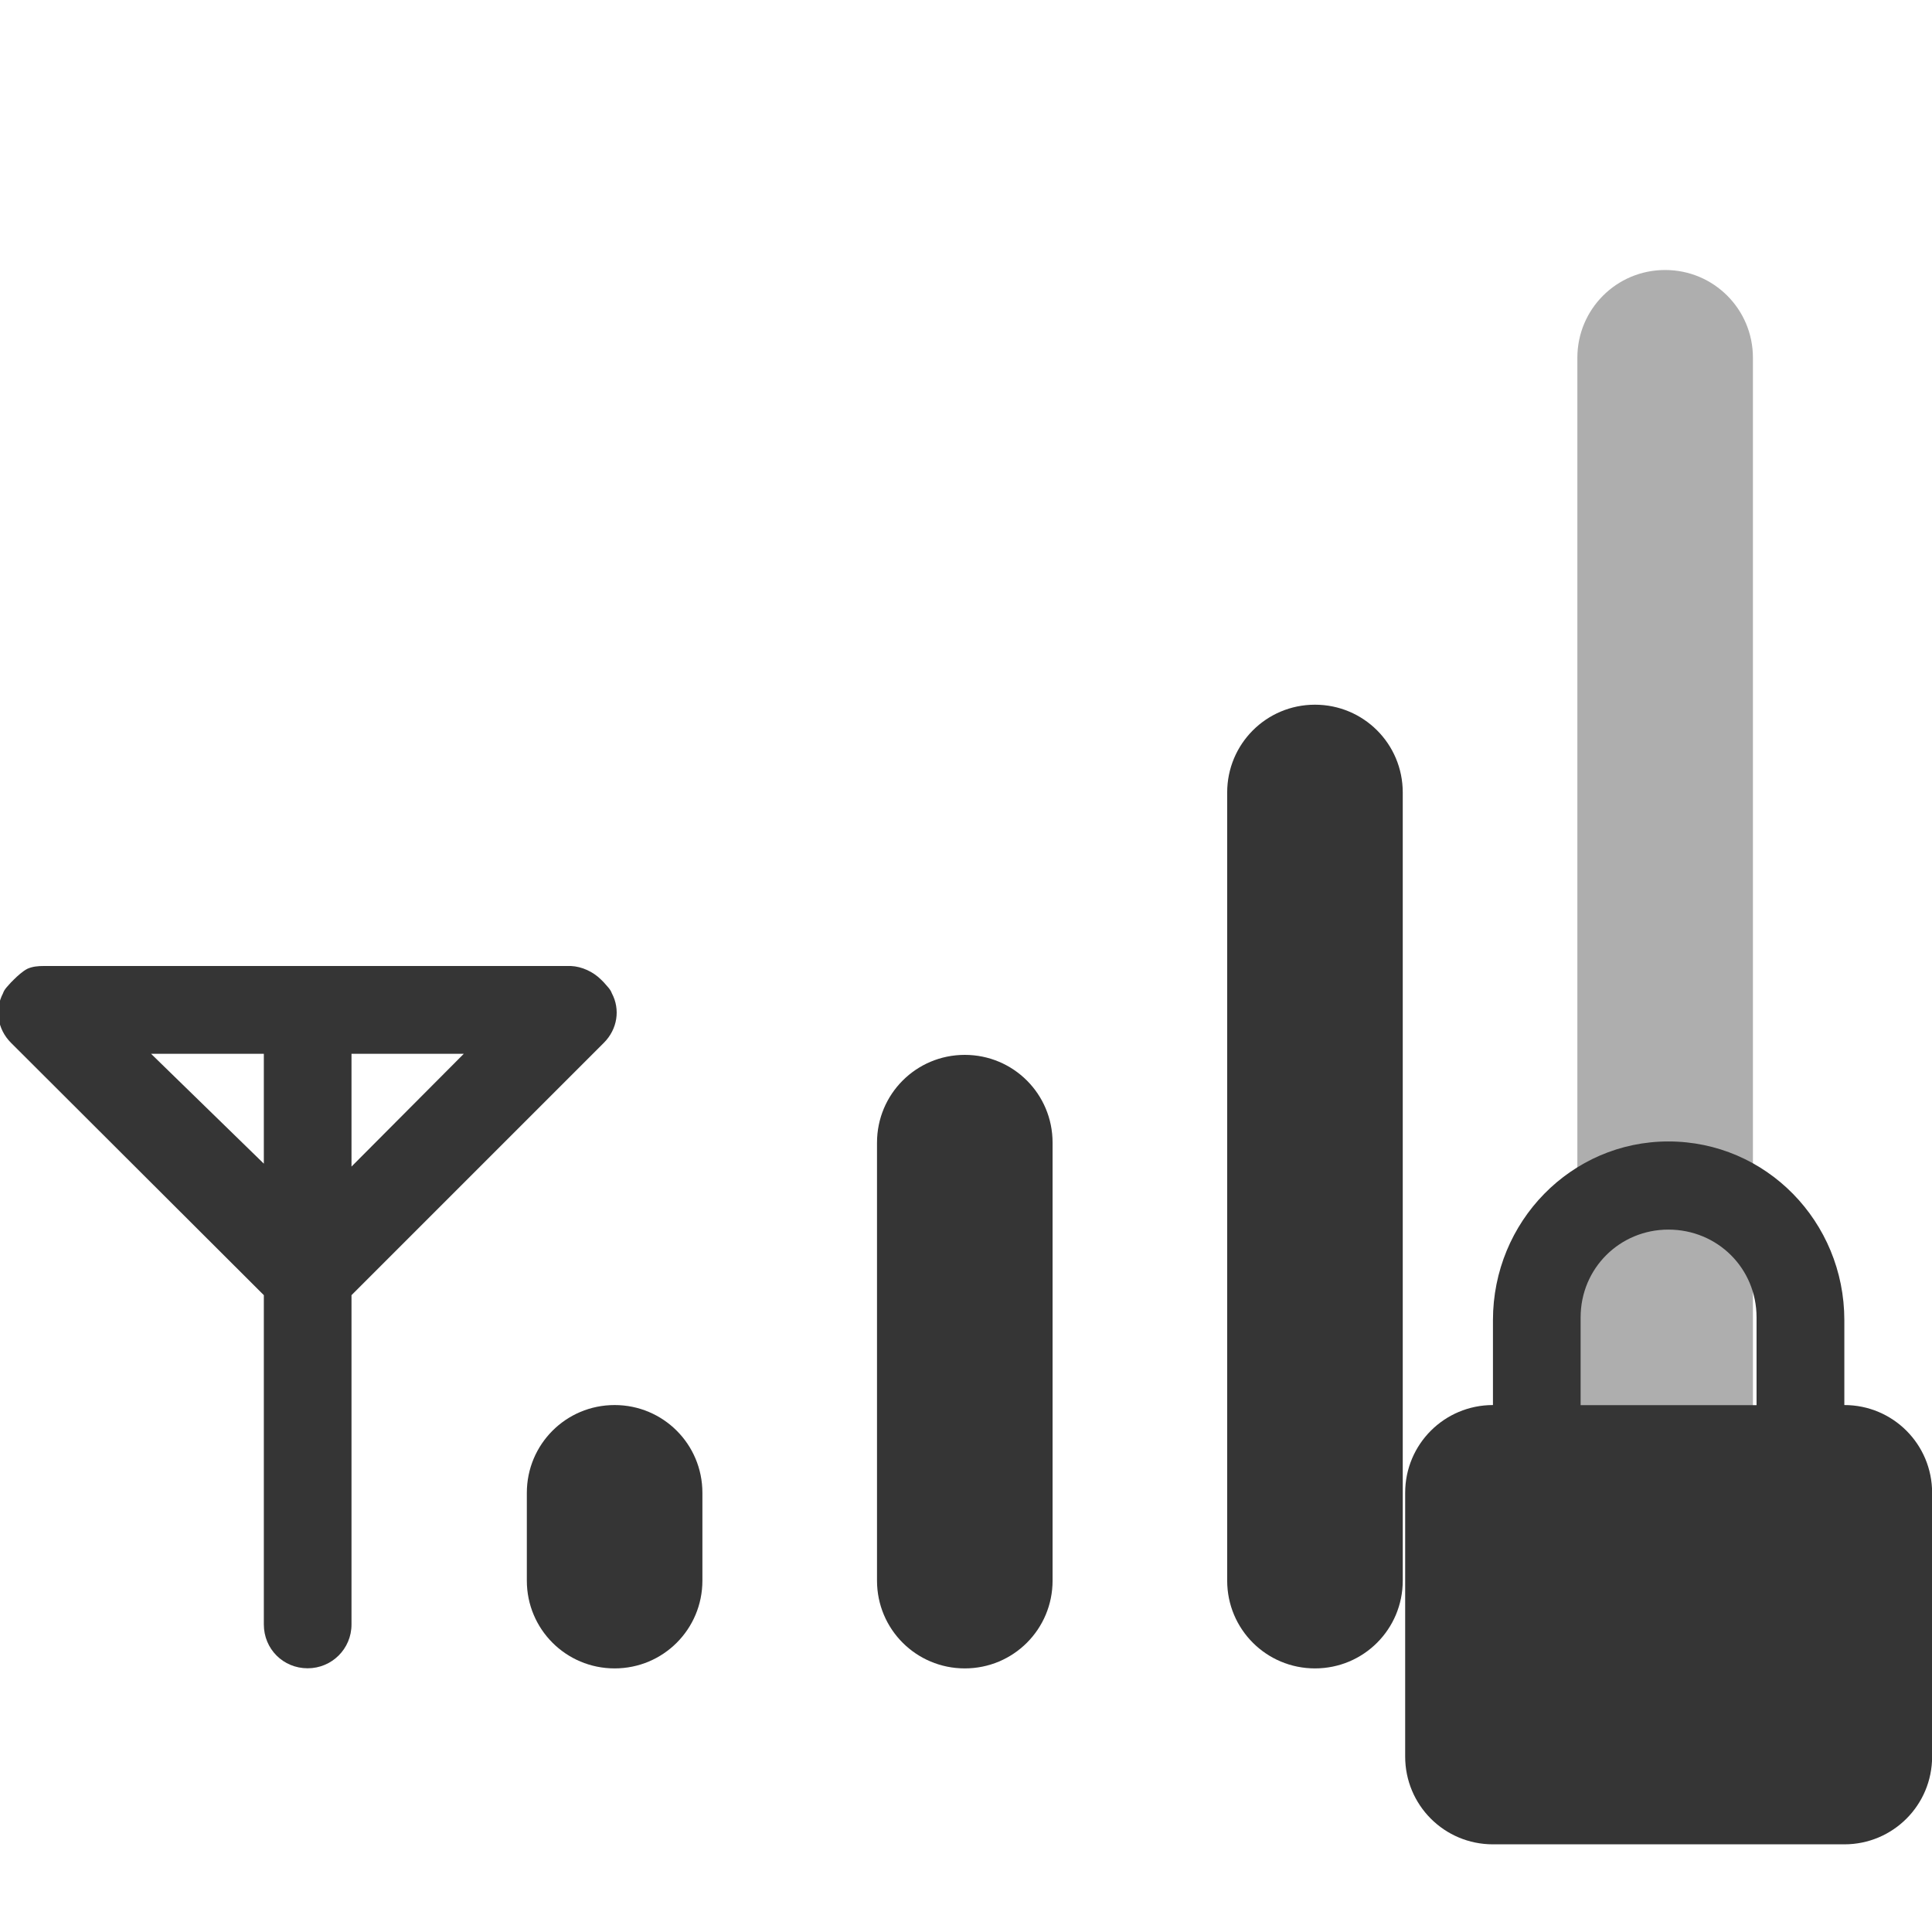
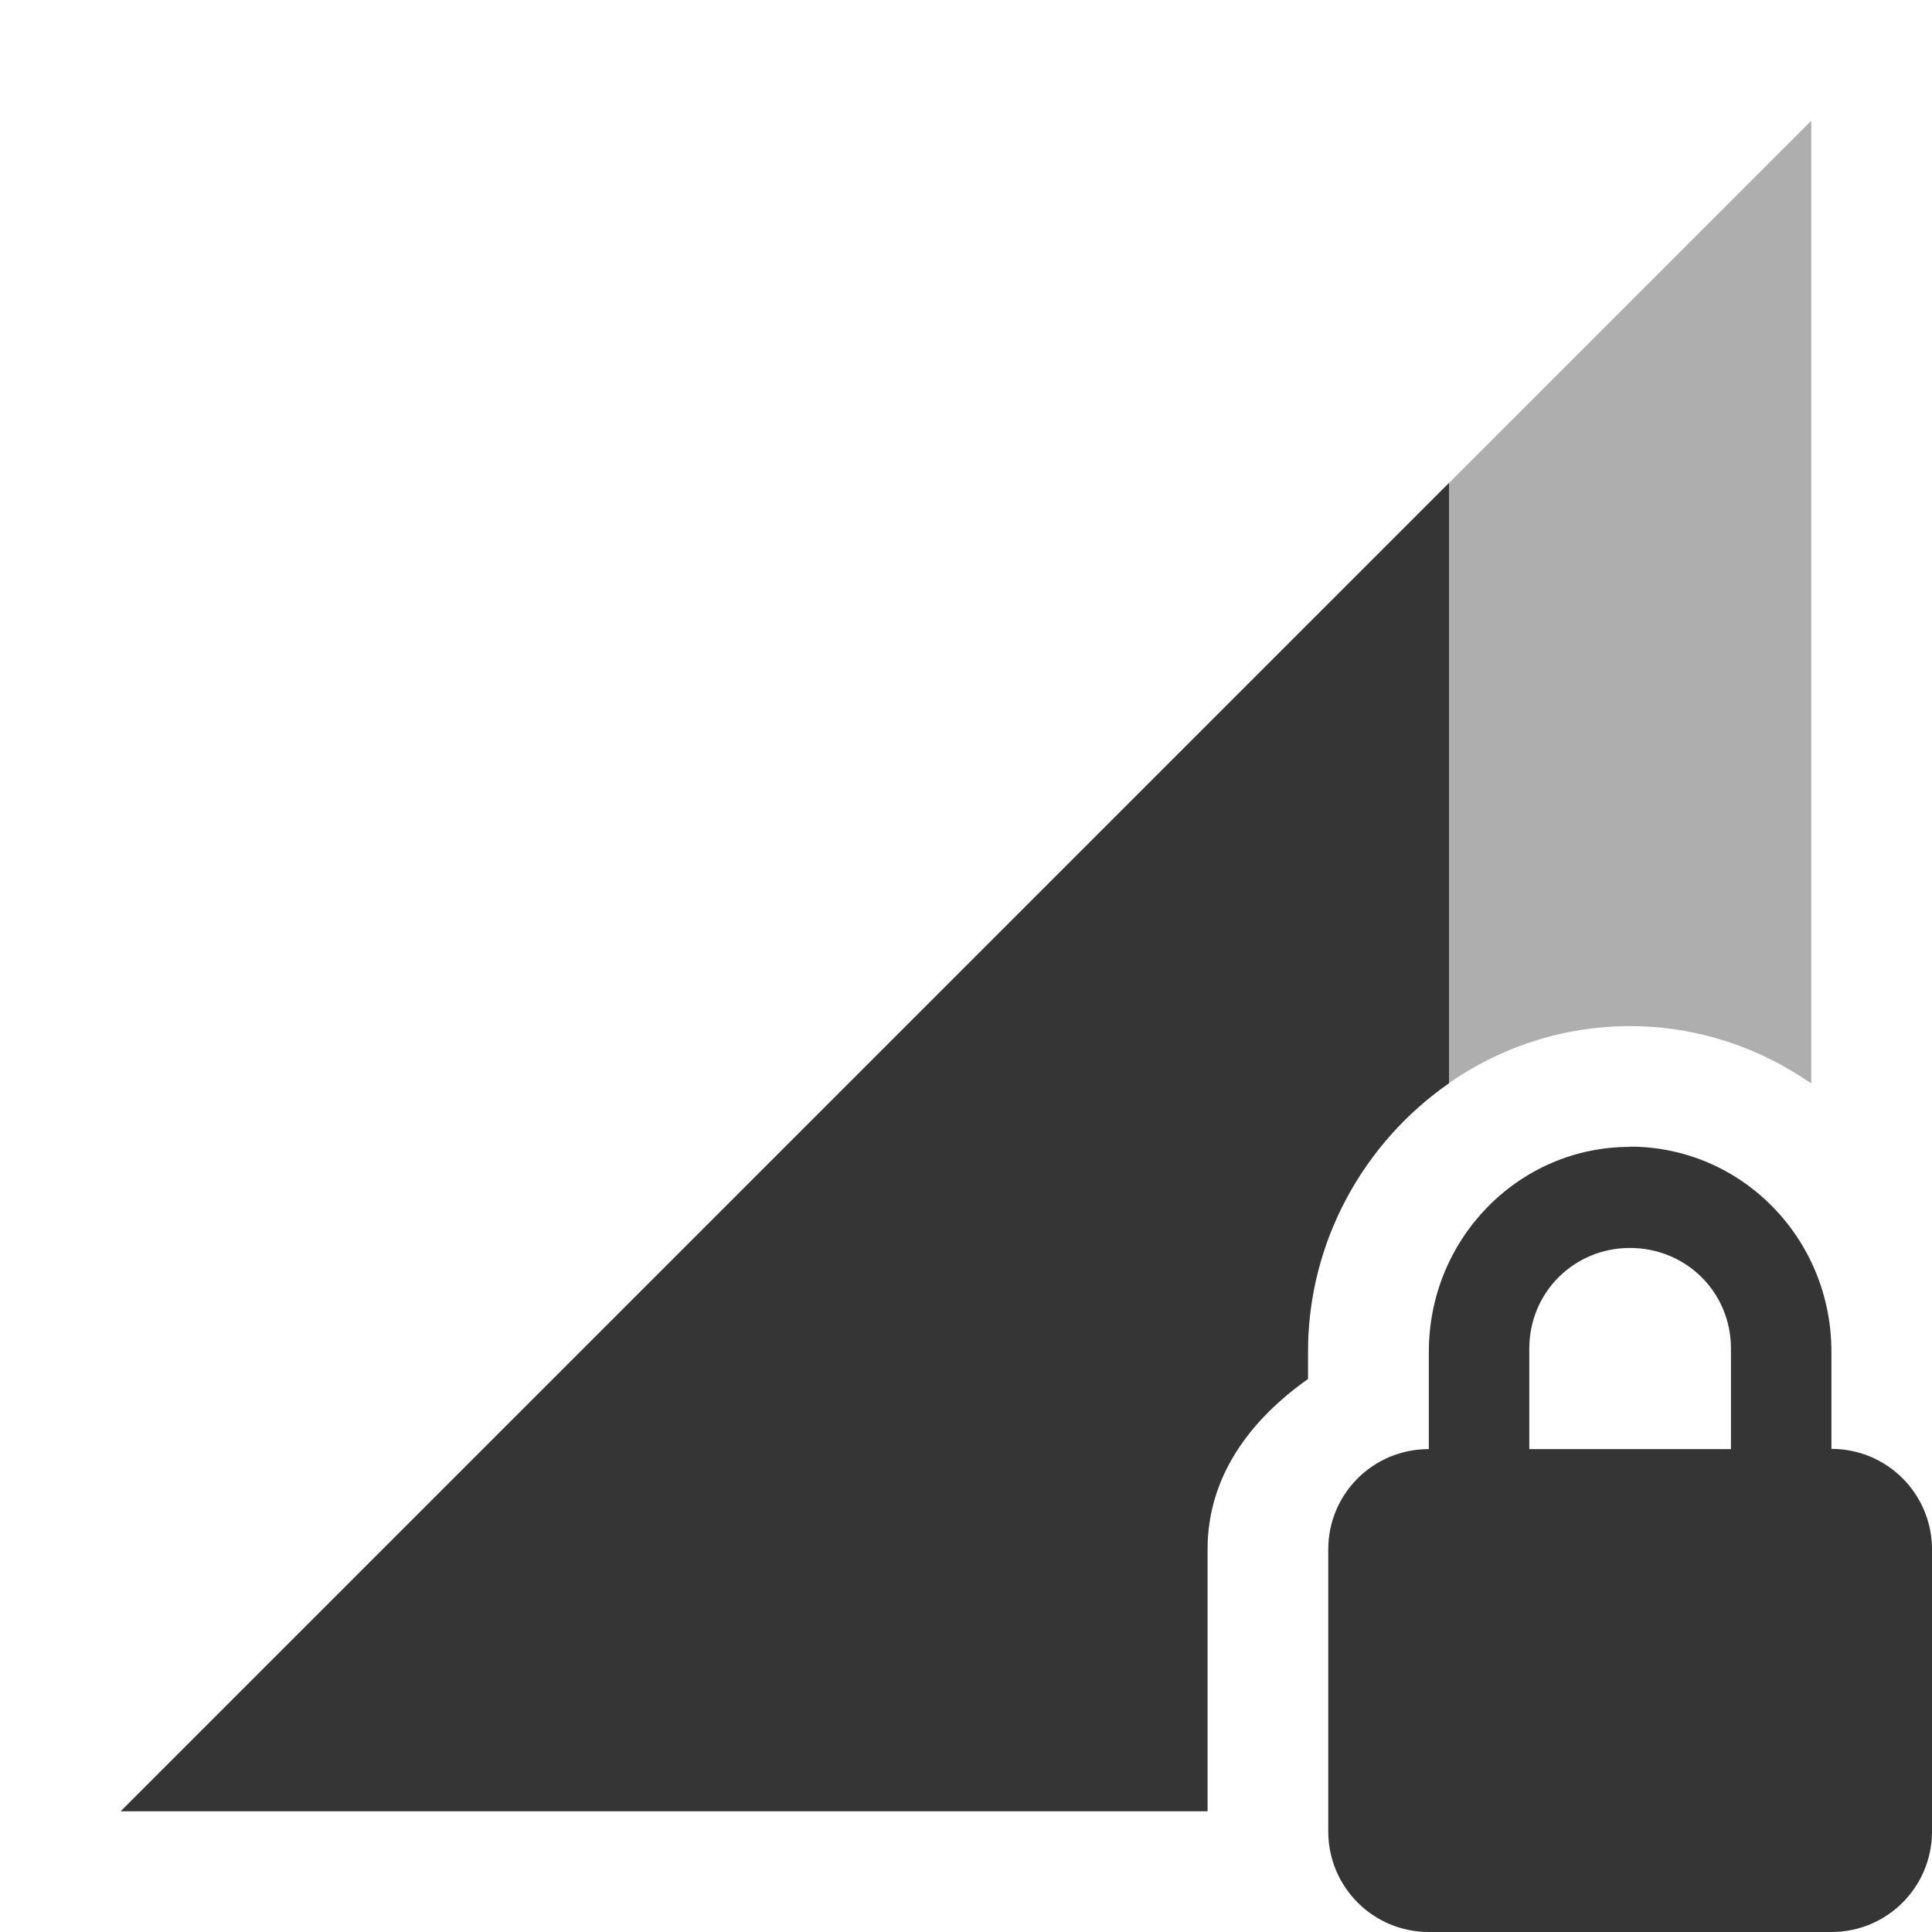
- <svg xmlns="http://www.w3.org/2000/svg" width="16" height="16" viewBox="0 0 16 16" id="svg3049" version="1.1">
-   <defs id="defs3051" />
-   <path d="m 13.79,2.236 c 0.402,0 0.727,0.324 0.727,0.727 l 0,10.127 c 0,0.402 -0.324,0.727 -0.727,0.727 -0.402,0 -0.727,-0.324 -0.727,-0.727 l 0,-10.127 c 0,-0.402 0.324,-0.727 0.727,-0.727 z" id="path4017" style="opacity:0.4;fill:#353535;fill-opacity:1" />
-   <path style="fill:#353535;fill-opacity:1" id="path3227" d="m 5.09,11.636 c 0.402,0 0.727,0.324 0.727,0.727 l 0,0.727 c 0,0.402 -0.324,0.727 -0.727,0.727 -0.402,0 -0.727,-0.324 -0.727,-0.727 l 0,-0.727 c 0,-0.402 0.324,-0.727 0.727,-0.727 z" />
-   <path style="fill:#353535;fill-opacity:1" id="path3229" d="m 0.364,8 c -0.051,0 -0.094,0.004 -0.137,0.023 -0.039,0.02 -0.082,0.059 -0.113,0.09 l -0.023,0.023 c -0.023,0.027 -0.055,0.055 -0.066,0.09 -0.07,0.133 -0.047,0.297 0.066,0.41 l 2.094,2.09 0,2.727 c 0,0.203 0.16,0.363 0.363,0.363 0.199,0 0.363,-0.16 0.363,-0.363 l 0,-2.727 2.09,-2.09 c 0.113,-0.113 0.137,-0.277 0.066,-0.41 -0.012,-0.035 -0.043,-0.062 -0.066,-0.09 l -0.023,-0.023 c -0.066,-0.066 -0.16,-0.109 -0.25,-0.113 z m 0.887,0.727 0.934,0 0,0.91 z m 1.66,0 0.93,0 -0.93,0.934 z" />
-   <path style="fill:#353535;fill-opacity:1" d="m 13.817,9.453 c -0.805,0 -1.453,0.664 -1.453,1.48 l 0,0.703 c -0.402,0 -0.727,0.324 -0.727,0.727 l 0,2.184 c 0,0.402 0.324,0.727 0.727,0.727 l 2.91,0 c 0.402,0 0.727,-0.324 0.727,-0.727 l 0,-2.184 c 0,-0.402 -0.324,-0.727 -0.727,-0.727 l 0,-0.703 c 0,-0.816 -0.648,-1.48 -1.457,-1.48 z m 0,0.73 c 0.406,0 0.73,0.32 0.73,0.727 l 0,0.727 -1.457,0 0,-0.727 c 0,-0.406 0.324,-0.727 0.727,-0.727 z" id="path3233" />
-   <path d="m 7.99,8.736 c 0.402,0 0.727,0.324 0.727,0.727 l 0,3.627 c 0,0.402 -0.324,0.727 -0.727,0.727 -0.402,0 -0.727,-0.324 -0.727,-0.727 l 0,-3.627 c 0,-0.402 0.324,-0.727 0.727,-0.727 z" id="path4013" style="opacity:1;fill:#353535;fill-opacity:1" />
-   <path style="opacity:1;fill:#353535;fill-opacity:1" id="path4015" d="m 10.89,5.836 c 0.402,0 0.727,0.324 0.727,0.727 l 0,6.527 c 0,0.402 -0.324,0.727 -0.727,0.727 -0.402,0 -0.727,-0.324 -0.727,-0.727 l 0,-6.527 c 0,-0.402 0.324,-0.727 0.727,-0.727 z" />
+ <svg xmlns="http://www.w3.org/2000/svg" viewBox="0 0 16 16" id="svg3055" version="1.1" width="100%" height="100%">
+   <defs id="defs3073" />
+   <path style="fill:#353535;fill-opacity:1;fill-rule:evenodd;stroke:none;stroke-width:1px;stroke-linecap:butt;stroke-linejoin:miter;stroke-opacity:1;opacity:0.4" d="m 15,1 -14,14 9,0 0,-2.168 c 0,-0.612 0.36,-1.078 0.832,-1.412 l 0,-0.227 c 0,-1.465 1.194,-2.695 2.666,-2.695 0.557,0 1.074,0.177 1.502,0.475 z" id="path4139" />
+   <path style="fill:#353535;fill-opacity:1" d="m 13.498,9.498 c -0.922,0 -1.665,0.761 -1.665,1.697 l 0,0.806 C 11.372,12 11,12.371 11,12.832 l 0,2.335 C 11,15.628 11.372,16 11.833,16 l 3.335,0 C 15.628,16 16,15.628 16,15.167 l 0,-2.335 c 0,-0.461 -0.372,-0.833 -0.833,-0.833 l 0,-0.806 c 0,-0.936 -0.743,-1.697 -1.67,-1.697 z m 0,0.837 c 0.466,0 0.837,0.367 0.837,0.833 l 0,0.833 -1.67,0 0,-0.833 c 0,-0.466 0.372,-0.833 0.833,-0.833 z" id="path3403" />
+   <path style="fill:#353535;fill-opacity:1;fill-rule:evenodd;stroke:none;stroke-width:1px;stroke-linecap:butt;stroke-linejoin:miter;stroke-opacity:1;opacity:1" d="M 12 4 L 1 15 L 10 15 L 10 12.832 C 10 12.22 10.36 11.754 10.832 11.42 L 10.832 11.193 C 10.832 10.281 11.295 9.461 12 8.971 L 12 4 z " id="path4494" />
</svg>
